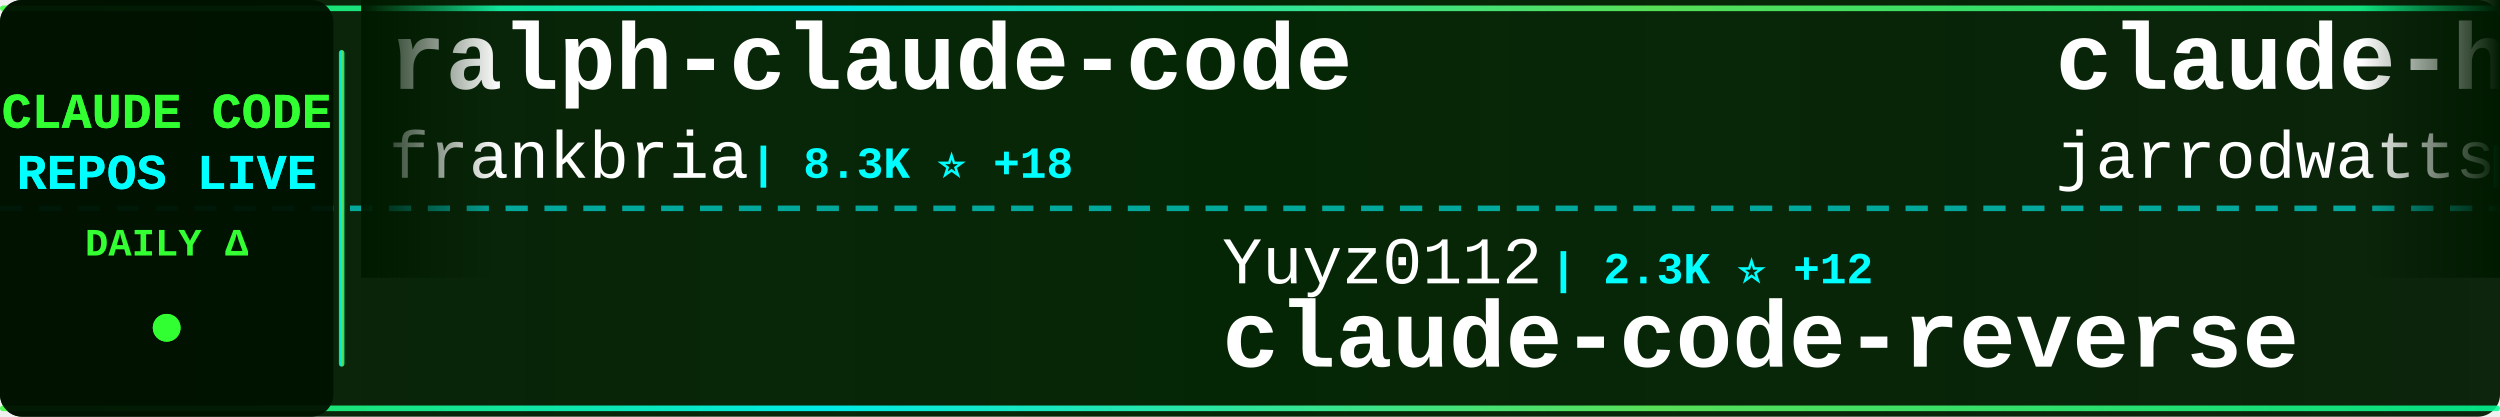
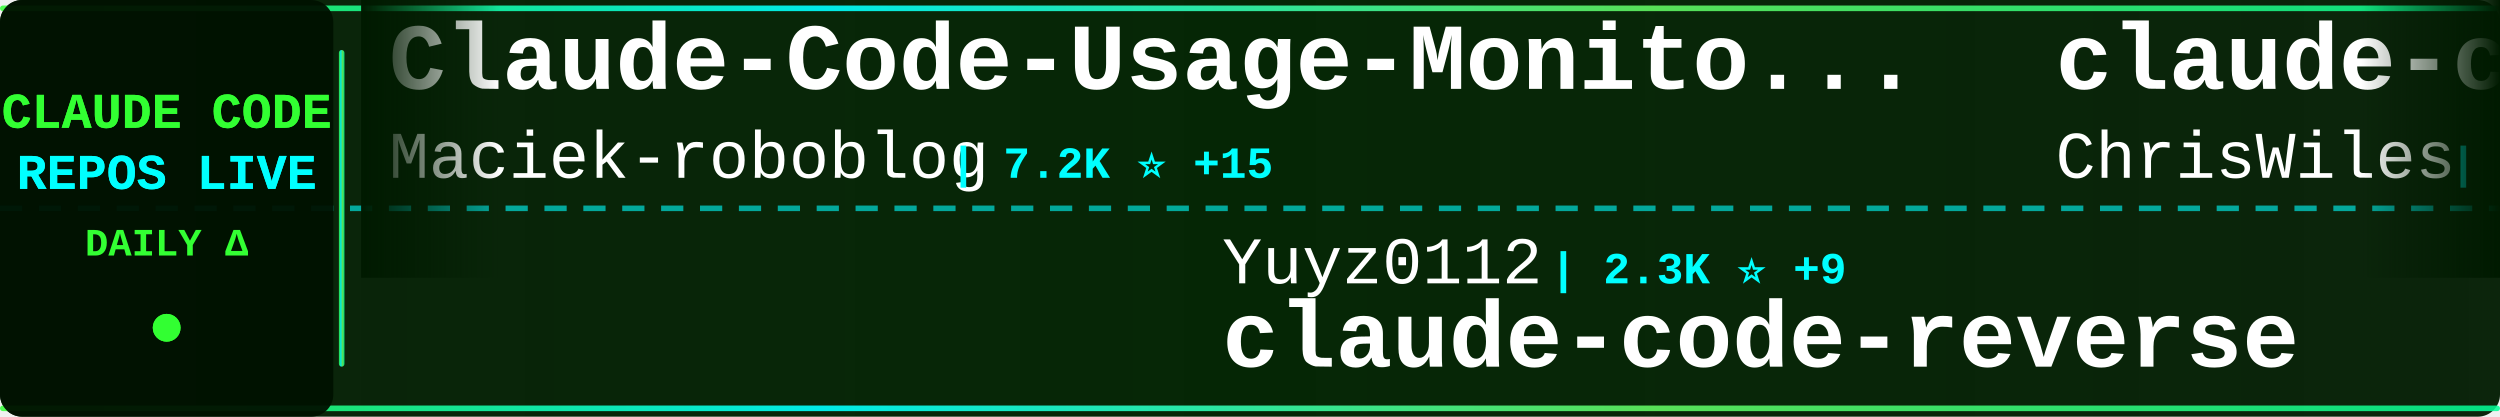
<svg xmlns="http://www.w3.org/2000/svg" width="900" height="150">
  <defs>
    <linearGradient id="tickerBg" x1="0%" y1="0%" x2="100%" y2="0%">
      <stop offset="0%" style="stop-color:#001a00;stop-opacity:0.95" />
      <stop offset="50%" style="stop-color:#002200;stop-opacity:0.98" />
      <stop offset="100%" style="stop-color:#001a00;stop-opacity:0.95" />
    </linearGradient>
    <linearGradient id="borderGrad" x1="0%" y1="0%" x2="100%" y2="0%">
      <stop offset="0%" style="stop-color:#33ff33;stop-opacity:0.85">
        <animate attributeName="stop-opacity" values="0.85;1;0.85" dur="2s" repeatCount="indefinite" />
      </stop>
      <stop offset="33%" style="stop-color:#00ffff;stop-opacity:0.9">
        <animate attributeName="stop-opacity" values="0.9;1;0.9" dur="2.2s" repeatCount="indefinite" />
      </stop>
      <stop offset="66%" style="stop-color:#66ff66;stop-opacity:0.85">
        <animate attributeName="stop-opacity" values="0.85;1;0.85" dur="1.8s" repeatCount="indefinite" />
      </stop>
      <stop offset="100%" style="stop-color:#00ff99;stop-opacity:0.85">
        <animate attributeName="stop-opacity" values="0.85;1;0.85" dur="2s" repeatCount="indefinite" />
      </stop>
    </linearGradient>
    <filter id="textGlow">
      <feGaussianBlur stdDeviation="0.1" result="coloredBlur" />
      <feMerge>
        <feMergeNode in="coloredBlur" />
        <feMergeNode in="SourceGraphic" />
      </feMerge>
    </filter>
    <filter id="metricGlow">
      <feGaussianBlur stdDeviation="0.2" result="coloredBlur" />
      <feMerge>
        <feMergeNode in="coloredBlur" />
        <feMergeNode in="SourceGraphic" />
      </feMerge>
    </filter>
    <linearGradient id="leftFade" x1="0%" y1="0%" x2="100%" y2="0%">
      <stop offset="0%" style="stop-color:#001a00;stop-opacity:1" />
      <stop offset="100%" style="stop-color:#001a00;stop-opacity:0" />
    </linearGradient>
    <linearGradient id="rightFade" x1="0%" y1="0%" x2="100%" y2="0%">
      <stop offset="0%" style="stop-color:#001a00;stop-opacity:0" />
      <stop offset="100%" style="stop-color:#001a00;stop-opacity:1" />
    </linearGradient>
  </defs>
  <rect width="900" height="150" fill="url(#tickerBg)" rx="8" />
  <rect x="0" y="2" width="900" height="2" fill="url(#borderGrad)" rx="1" />
  <rect x="0" y="146" width="900" height="2" fill="url(#borderGrad)" rx="1" />
  <line x1="0" y1="75" x2="900" y2="75" stroke="#00ffff" stroke-width="2" stroke-dasharray="8 6" opacity="0.6" />
  <rect x="0" y="0" width="120" height="150" fill="#001100" opacity="0.95" rx="8" />
  <text x="60" y="46" font-family="'Courier New', monospace" font-size="18" font-weight="bold" fill="#33ff33" text-anchor="middle" filter="url(#textGlow)">
    CLAUDE CODE
  </text>
  <text x="60" y="68" font-family="'Courier New', monospace" font-size="18" font-weight="bold" fill="#00ffff" text-anchor="middle" filter="url(#textGlow)">
    REPOS LIVE
  </text>
  <text x="60" y="92" font-family="'Courier New', monospace" font-size="14" font-weight="bold" fill="#33ff33" text-anchor="middle">
    DAILY Δ
  </text>
  <circle cx="60" cy="118" r="5" fill="#33ff33" filter="url(#metricGlow)">
    <animate attributeName="r" values="4;6;4" dur="1.5s" repeatCount="indefinite" />
    <animate attributeName="opacity" values="0.6;1;0.6" dur="1.5s" repeatCount="indefinite" />
  </circle>
  <rect x="122" y="18" width="2" height="114" fill="url(#borderGrad)" rx="1" />
  <clipPath id="tickerClip">
    <rect x="130" y="0" width="770" height="150" />
  </clipPath>
  <g clip-path="url(#tickerClip)">
    <g id="tickerItems">
      <animateTransform attributeName="transform" attributeType="XML" type="translate" from="0 0" to="-3000 0" dur="54s" repeatCount="indefinite" />
      <g transform="translate(0, 0)">
-         <text x="140" y="32" font-family="'Courier New', monospace" font-size="34" font-weight="bold" fill="#ffffff">ralph-claude-code</text>
-         <text x="140" y="64" font-family="'Courier New', monospace" font-size="24" font-weight="normal" fill="#ffffff" opacity="1.0">frankbria</text>
-         <text x="270" y="64" font-family="'Courier New', monospace" font-size="16" font-weight="bold" fill="#00ffff"> | 8.3K ⭐ +18</text>
+         <text x="140" y="32" font-family="'Courier New', monospace" font-size="34" font-weight="bold" fill="#ffffff">Claude-Code-Usage-Monito...</text>
+         <text x="140" y="64" font-family="'Courier New', monospace" font-size="24" font-weight="normal" fill="#ffffff" opacity="1.0">Maciek-roboblog</text>
+         <text x="342" y="64" font-family="'Courier New', monospace" font-size="16" font-weight="bold" fill="#00ffff"> | 7.2K ⭐ +15</text>
      </g>
      <g transform="translate(300, 0)">
        <text x="140" y="102" font-family="'Courier New', monospace" font-size="24" font-weight="normal" fill="#ffffff" opacity="1.0">Yuyz0112</text>
-         <text x="258" y="102" font-family="'Courier New', monospace" font-size="16" font-weight="bold" fill="#00ffff"> | 2.3K ⭐ +12</text>
+         <text x="258" y="102" font-family="'Courier New', monospace" font-size="16" font-weight="bold" fill="#00ffff"> | 2.3K ⭐ +9</text>
        <text x="140" y="132" font-family="'Courier New', monospace" font-size="34" font-weight="bold" fill="#ffffff">claude-code-reverse</text>
      </g>
      <g transform="translate(600, 0)">
-         <text x="140" y="32" font-family="'Courier New', monospace" font-size="34" font-weight="bold" fill="#ffffff">claude-hud</text>
-         <text x="140" y="64" font-family="'Courier New', monospace" font-size="24" font-weight="normal" fill="#ffffff" opacity="1.0">jarrodwatts</text>
-         <text x="294" y="64" font-family="'Courier New', monospace" font-size="16" font-weight="bold" fill="#00ffff"> | 15.0K ⭐ +337</text>
+         <text x="140" y="32" font-family="'Courier New', monospace" font-size="34" font-weight="bold" fill="#ffffff">claude-code-showcase</text>
+         <text x="140" y="64" font-family="'Courier New', monospace" font-size="24" font-weight="normal" fill="#ffffff" opacity="1.0">ChrisWiles</text>
+         <text x="282" y="64" font-family="'Courier New', monospace" font-size="16" font-weight="bold" fill="#00ffff"> | 5.6K ⭐ +8</text>
      </g>
      <g transform="translate(900, 0)">
        <text x="140" y="102" font-family="'Courier New', monospace" font-size="24" font-weight="normal" fill="#ffffff" opacity="1.0">anthropics</text>
-         <text x="282" y="102" font-family="'Courier New', monospace" font-size="16" font-weight="bold" fill="#00ffff"> | 753 ⭐ +34</text>
-         <text x="140" y="132" font-family="'Courier New', monospace" font-size="34" font-weight="bold" fill="#ffffff">claude-code-base-action</text>
+         <text x="282" y="102" font-family="'Courier New', monospace" font-size="16" font-weight="bold" fill="#00ffff"> | 84.4K ⭐ +387</text>
+         <text x="140" y="132" font-family="'Courier New', monospace" font-size="34" font-weight="bold" fill="#ffffff">claude-code</text>
      </g>
      <g transform="translate(1200, 0)">
-         <text x="140" y="32" font-family="'Courier New', monospace" font-size="34" font-weight="bold" fill="#ffffff">claude-code-settings</text>
-         <text x="140" y="64" font-family="'Courier New', monospace" font-size="24" font-weight="normal" fill="#ffffff" opacity="1.0">feiskyer</text>
-         <text x="258" y="64" font-family="'Courier New', monospace" font-size="16" font-weight="bold" fill="#00ffff"> | 1.4K ⭐ +3</text>
+         <text x="140" y="32" font-family="'Courier New', monospace" font-size="34" font-weight="bold" fill="#ffffff">claude-code-chat</text>
+         <text x="140" y="64" font-family="'Courier New', monospace" font-size="24" font-weight="normal" fill="#ffffff" opacity="1.0">andrepimenta</text>
+         <text x="306" y="64" font-family="'Courier New', monospace" font-size="16" font-weight="bold" fill="#00ffff"> | 1.0K ⭐</text>
      </g>
      <g transform="translate(1500, 0)">
-         <text x="140" y="102" font-family="'Courier New', monospace" font-size="24" font-weight="normal" fill="#ffffff" opacity="1.0">cixingguangming55555</text>
-         <text x="402" y="102" font-family="'Courier New', monospace" font-size="16" font-weight="bold" fill="#00ffff"> | 2.5K ⭐</text>
-         <text x="140" y="132" font-family="'Courier New', monospace" font-size="34" font-weight="bold" fill="#ffffff">wechat-bot</text>
+         <text x="140" y="102" font-family="'Courier New', monospace" font-size="24" font-weight="normal" fill="#ffffff" opacity="1.0">anthropics</text>
+         <text x="282" y="102" font-family="'Courier New', monospace" font-size="16" font-weight="bold" fill="#00ffff"> | 6.7K ⭐ +26</text>
+         <text x="140" y="132" font-family="'Courier New', monospace" font-size="34" font-weight="bold" fill="#ffffff">claude-code-action</text>
      </g>
      <g transform="translate(1800, 0)">
-         <text x="140" y="32" font-family="'Courier New', monospace" font-size="34" font-weight="bold" fill="#ffffff">edmunds-claude-code</text>
-         <text x="140" y="64" font-family="'Courier New', monospace" font-size="24" font-weight="normal" fill="#ffffff" opacity="1.0">edmund-io</text>
-         <text x="270" y="64" font-family="'Courier New', monospace" font-size="16" font-weight="bold" fill="#00ffff"> | 1.4K ⭐ +4</text>
+         <text x="140" y="32" font-family="'Courier New', monospace" font-size="34" font-weight="bold" fill="#ffffff">claude-coder</text>
+         <text x="140" y="64" font-family="'Courier New', monospace" font-size="24" font-weight="normal" fill="#ffffff" opacity="1.0">kodu-ai</text>
+         <text x="246" y="64" font-family="'Courier New', monospace" font-size="16" font-weight="bold" fill="#00ffff"> | 5.3K ⭐ +2</text>
      </g>
      <g transform="translate(2100, 0)">
-         <text x="140" y="102" font-family="'Courier New', monospace" font-size="24" font-weight="normal" fill="#ffffff" opacity="1.0">carlvellotti</text>
-         <text x="306" y="102" font-family="'Courier New', monospace" font-size="16" font-weight="bold" fill="#00ffff"> | 1.7K ⭐ +9</text>
-         <text x="140" y="132" font-family="'Courier New', monospace" font-size="34" font-weight="bold" fill="#ffffff">claude-code-pm-course</text>
+         <text x="140" y="102" font-family="'Courier New', monospace" font-size="24" font-weight="normal" fill="#ffffff" opacity="1.0">disler</text>
+         <text x="234" y="102" font-family="'Courier New', monospace" font-size="16" font-weight="bold" fill="#00ffff"> | 576 ⭐ +9</text>
+         <text x="140" y="132" font-family="'Courier New', monospace" font-size="34" font-weight="bold" fill="#ffffff">pi-vs-claude-code</text>
      </g>
      <g transform="translate(2400, 0)">
-         <text x="140" y="32" font-family="'Courier New', monospace" font-size="34" font-weight="bold" fill="#ffffff">obsidian-skills</text>
-         <text x="140" y="64" font-family="'Courier New', monospace" font-size="24" font-weight="normal" fill="#ffffff" opacity="1.0">kepano</text>
-         <text x="234" y="64" font-family="'Courier New', monospace" font-size="16" font-weight="bold" fill="#00ffff"> | 18.2K ⭐ +275</text>
+         <text x="140" y="32" font-family="'Courier New', monospace" font-size="34" font-weight="bold" fill="#ffffff">claude-code-proxy</text>
+         <text x="140" y="64" font-family="'Courier New', monospace" font-size="24" font-weight="normal" fill="#ffffff" opacity="1.0">1rgs</text>
+         <text x="210" y="64" font-family="'Courier New', monospace" font-size="16" font-weight="bold" fill="#00ffff"> | 3.3K ⭐ +3</text>
      </g>
      <g transform="translate(2700, 0)">
-         <text x="140" y="102" font-family="'Courier New', monospace" font-size="24" font-weight="normal" fill="#ffffff" opacity="1.0">ccplugins</text>
-         <text x="270" y="102" font-family="'Courier New', monospace" font-size="16" font-weight="bold" fill="#00ffff"> | 654 ⭐ +4</text>
-         <text x="140" y="132" font-family="'Courier New', monospace" font-size="34" font-weight="bold" fill="#ffffff">awesome-claude-code-plug...</text>
+         <text x="140" y="102" font-family="'Courier New', monospace" font-size="24" font-weight="normal" fill="#ffffff" opacity="1.0">eyaltoledano</text>
+         <text x="306" y="102" font-family="'Courier New', monospace" font-size="16" font-weight="bold" fill="#00ffff"> | 26.3K ⭐ +27</text>
+         <text x="140" y="132" font-family="'Courier New', monospace" font-size="34" font-weight="bold" fill="#ffffff">claude-task-master</text>
      </g>
      <g transform="translate(3000, 0)">
-         <text x="140" y="32" font-family="'Courier New', monospace" font-size="34" font-weight="bold" fill="#ffffff">ralph-claude-code</text>
-         <text x="140" y="64" font-family="'Courier New', monospace" font-size="24" font-weight="normal" fill="#ffffff" opacity="1.0">frankbria</text>
-         <text x="270" y="64" font-family="'Courier New', monospace" font-size="16" font-weight="bold" fill="#00ffff"> | 8.3K ⭐ +18</text>
+         <text x="140" y="32" font-family="'Courier New', monospace" font-size="34" font-weight="bold" fill="#ffffff">Claude-Code-Usage-Monito...</text>
+         <text x="140" y="64" font-family="'Courier New', monospace" font-size="24" font-weight="normal" fill="#ffffff" opacity="1.0">Maciek-roboblog</text>
+         <text x="342" y="64" font-family="'Courier New', monospace" font-size="16" font-weight="bold" fill="#00ffff"> | 7.2K ⭐ +15</text>
      </g>
      <g transform="translate(3300, 0)">
        <text x="140" y="102" font-family="'Courier New', monospace" font-size="24" font-weight="normal" fill="#ffffff" opacity="1.0">Yuyz0112</text>
-         <text x="258" y="102" font-family="'Courier New', monospace" font-size="16" font-weight="bold" fill="#00ffff"> | 2.3K ⭐ +12</text>
+         <text x="258" y="102" font-family="'Courier New', monospace" font-size="16" font-weight="bold" fill="#00ffff"> | 2.3K ⭐ +9</text>
        <text x="140" y="132" font-family="'Courier New', monospace" font-size="34" font-weight="bold" fill="#ffffff">claude-code-reverse</text>
      </g>
      <g transform="translate(3600, 0)">
-         <text x="140" y="32" font-family="'Courier New', monospace" font-size="34" font-weight="bold" fill="#ffffff">claude-hud</text>
-         <text x="140" y="64" font-family="'Courier New', monospace" font-size="24" font-weight="normal" fill="#ffffff" opacity="1.0">jarrodwatts</text>
-         <text x="294" y="64" font-family="'Courier New', monospace" font-size="16" font-weight="bold" fill="#00ffff"> | 15.0K ⭐ +337</text>
+         <text x="140" y="32" font-family="'Courier New', monospace" font-size="34" font-weight="bold" fill="#ffffff">claude-code-showcase</text>
+         <text x="140" y="64" font-family="'Courier New', monospace" font-size="24" font-weight="normal" fill="#ffffff" opacity="1.0">ChrisWiles</text>
+         <text x="282" y="64" font-family="'Courier New', monospace" font-size="16" font-weight="bold" fill="#00ffff"> | 5.6K ⭐ +8</text>
      </g>
      <g transform="translate(3900, 0)">
        <text x="140" y="102" font-family="'Courier New', monospace" font-size="24" font-weight="normal" fill="#ffffff" opacity="1.0">anthropics</text>
-         <text x="282" y="102" font-family="'Courier New', monospace" font-size="16" font-weight="bold" fill="#00ffff"> | 753 ⭐ +34</text>
-         <text x="140" y="132" font-family="'Courier New', monospace" font-size="34" font-weight="bold" fill="#ffffff">claude-code-base-action</text>
+         <text x="282" y="102" font-family="'Courier New', monospace" font-size="16" font-weight="bold" fill="#00ffff"> | 84.4K ⭐ +387</text>
+         <text x="140" y="132" font-family="'Courier New', monospace" font-size="34" font-weight="bold" fill="#ffffff">claude-code</text>
      </g>
    </g>
  </g>
  <rect x="130" y="0" width="50" height="100" fill="url(#leftFade)" />
  <rect x="850" y="0" width="50" height="100" fill="url(#rightFade)" />
</svg>
